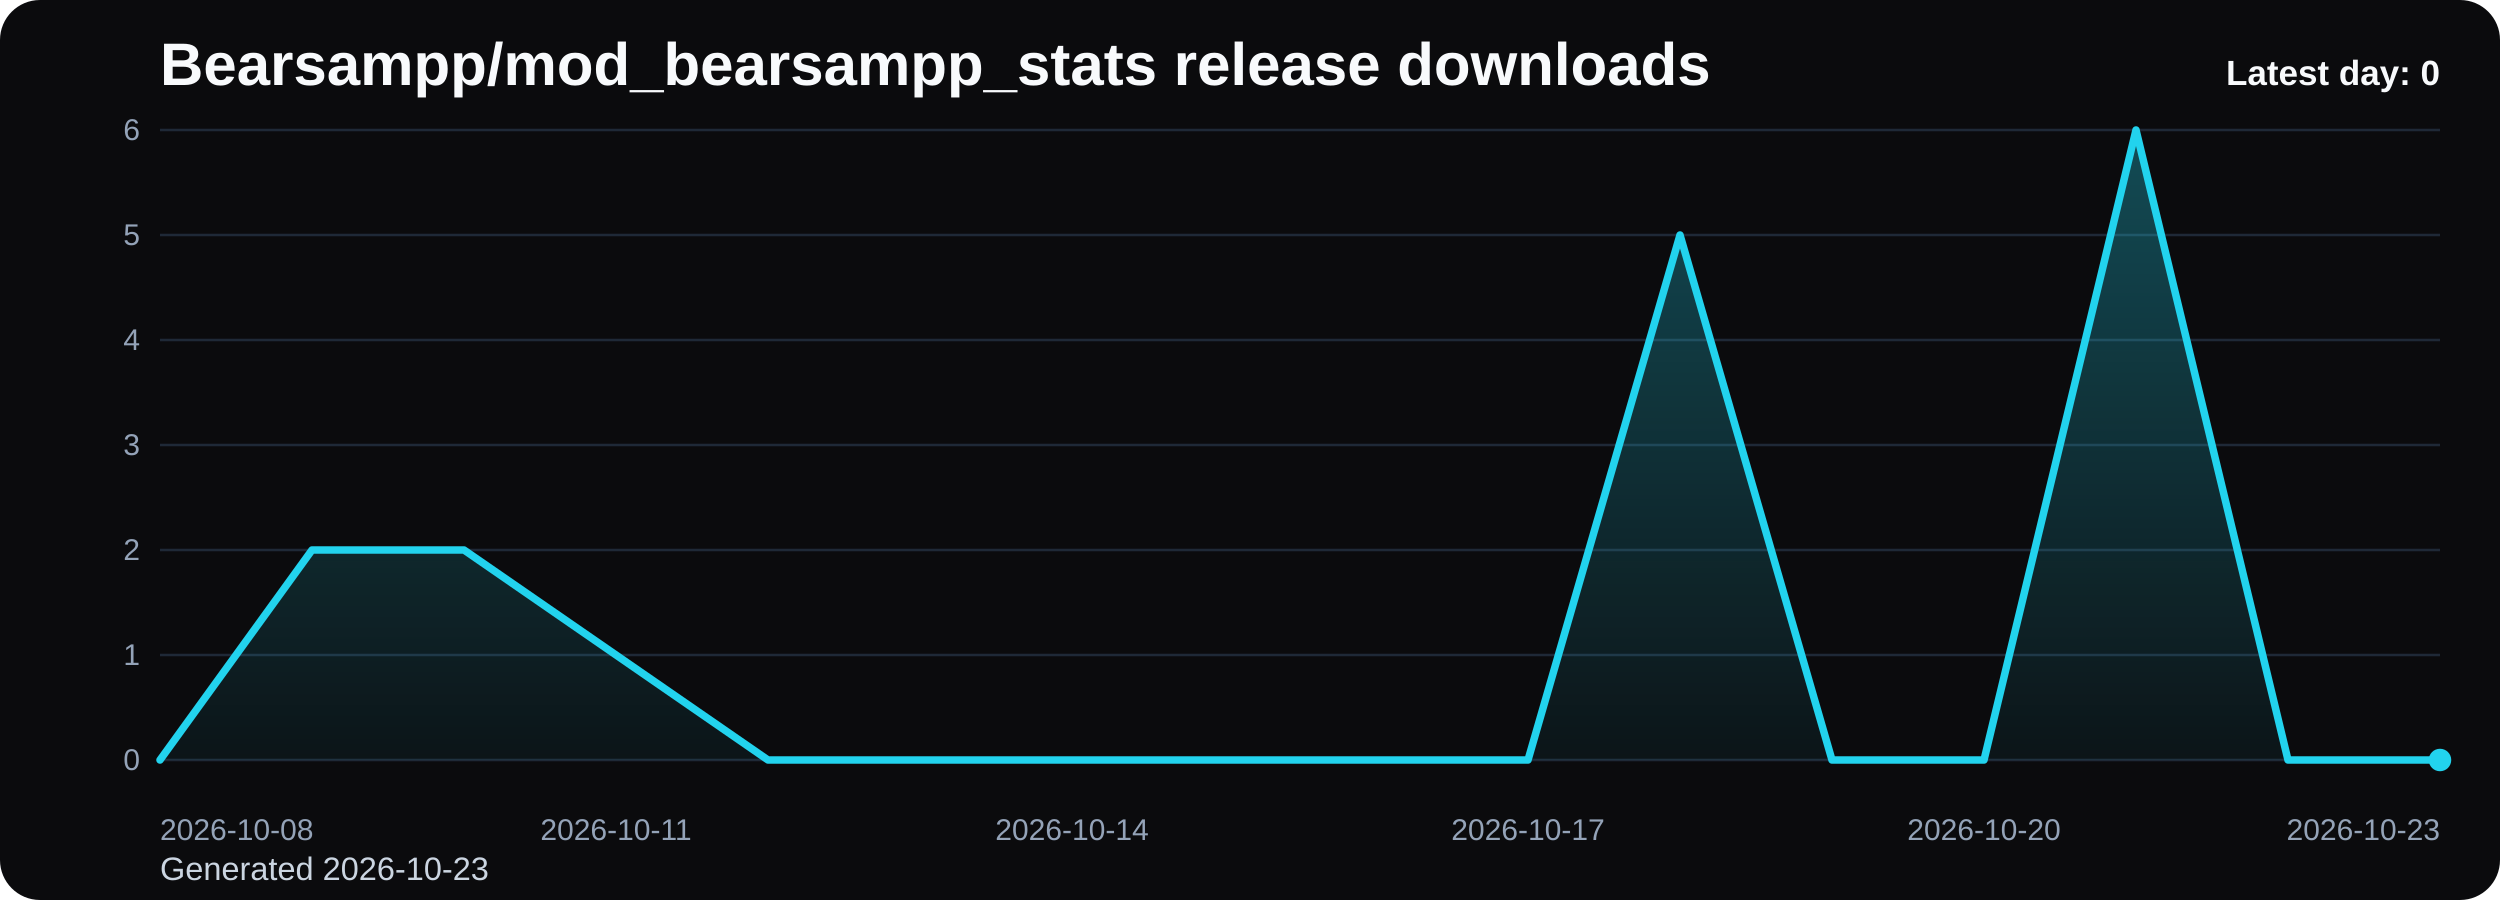
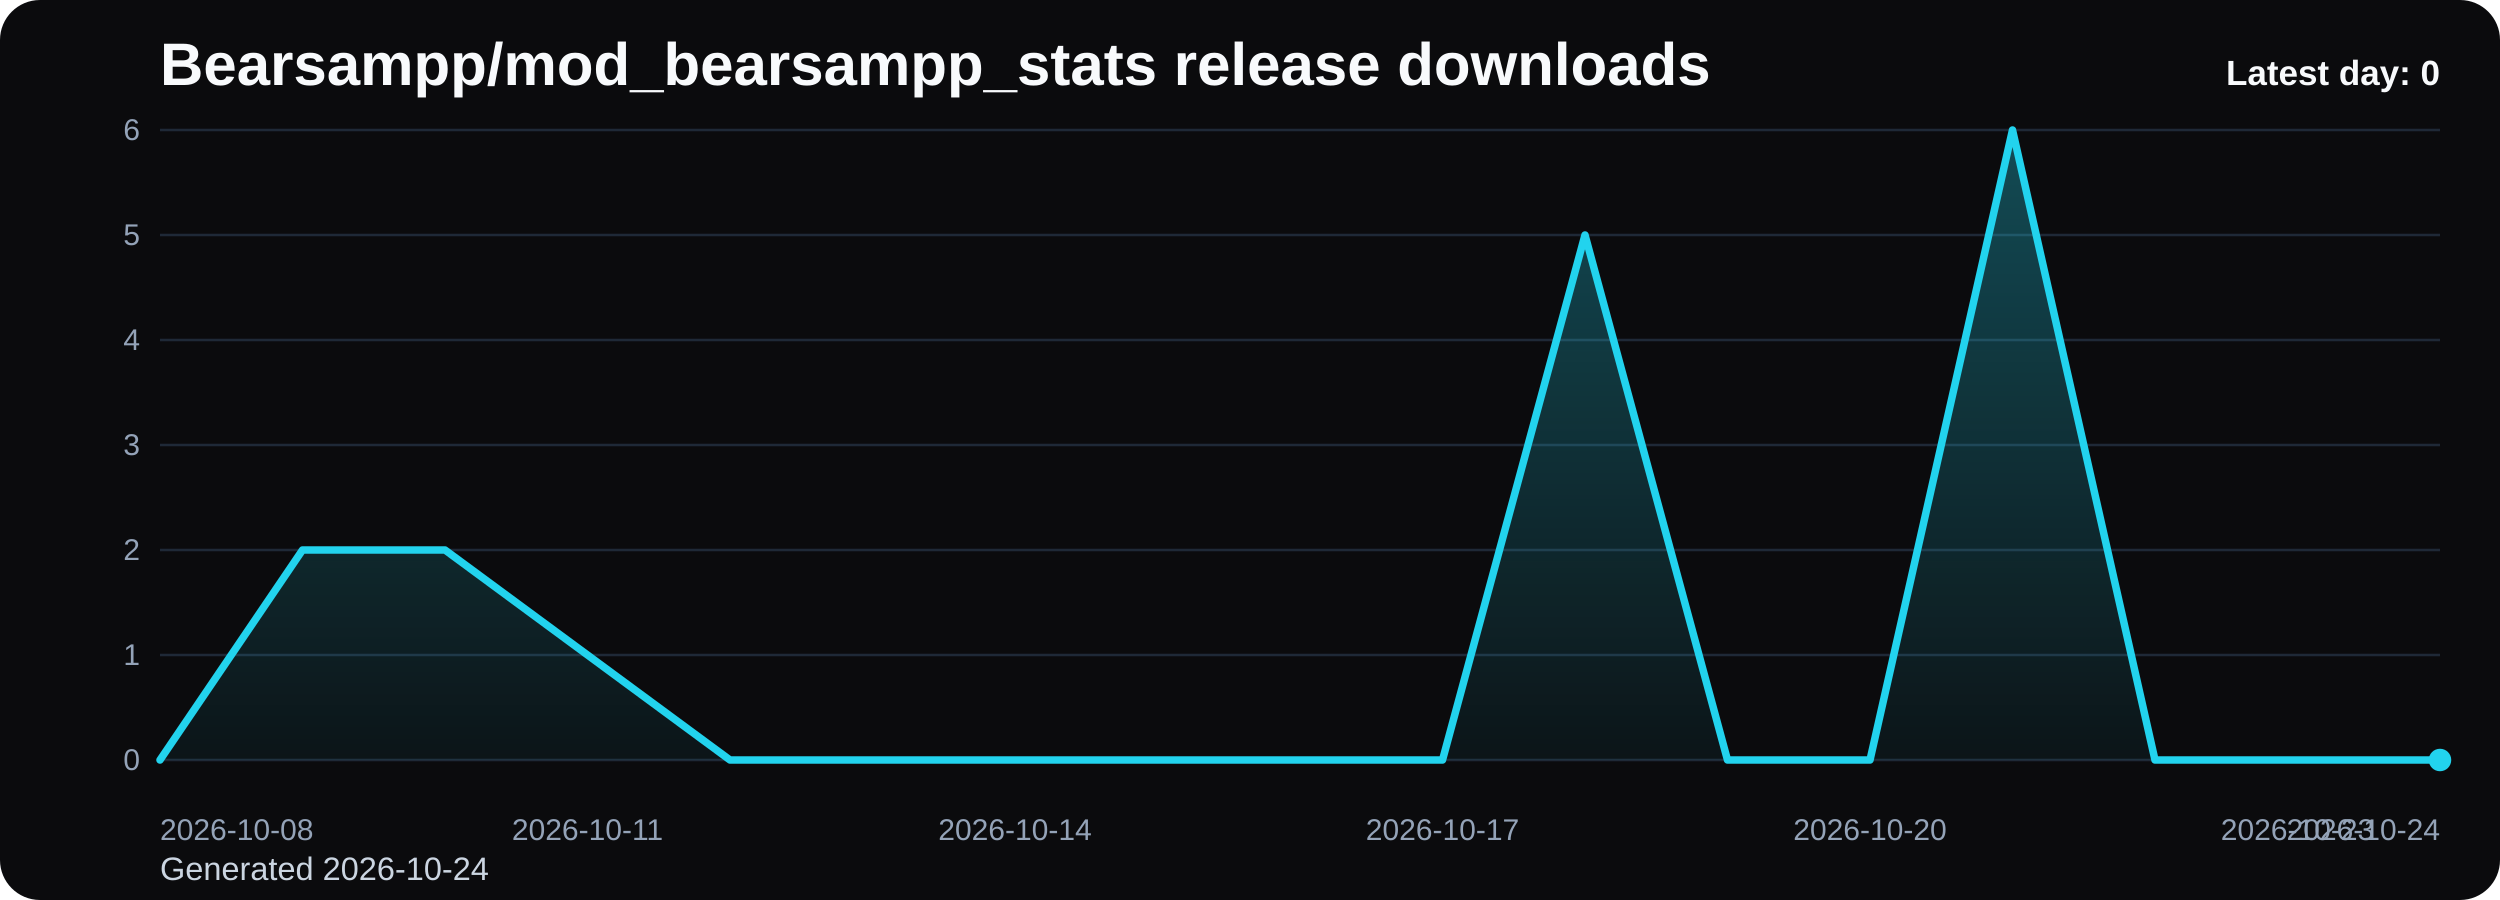
<svg xmlns="http://www.w3.org/2000/svg" viewBox="0 0 1000 360" role="img" aria-label="Bearsampp/mod_bearsampp_stats release downloads chart">
  <defs>
    <linearGradient id="fill-daily-black" x1="0" y1="0" x2="0" y2="1">
      <stop offset="0%" stop-color="#22d3ee" stop-opacity="0.32" />
      <stop offset="100%" stop-color="#22d3ee" stop-opacity="0.05" />
    </linearGradient>
    <style>
      .bg { fill: #0b0b0d; }
      .title { font: 700 24px Arial, sans-serif; fill: #f8fafc; }
      .sub { font: 400 13px Arial, sans-serif; fill: #cbd5e1; }
      .grid { stroke: #1f2937; stroke-width: 1; }
      .axis { font: 400 12px Arial, sans-serif; fill: #94a3b8; }
      .line { fill: none; stroke: #22d3ee; stroke-width: 3; stroke-linecap: round; stroke-linejoin: round; }
      .dot { fill: #22d3ee; }
      .value { font: 600 11px Arial, sans-serif; fill: #cbd5e1; }
      .latest { font: 700 14px Arial, sans-serif; fill: #f8fafc; }
    </style>
  </defs>
  <rect class="bg" x="0" y="0" width="1000" height="360" rx="16" />
  <text class="title" x="64" y="34">Bearsampp/mod_bearsampp_stats release downloads</text>
-   <text class="sub" x="64" y="352">Generated 2026-10-23</text>
+   <text class="sub" x="64" y="352">Generated 2026-10-24</text>
  <line x1="64" y1="52.00" x2="976" y2="52.00" class="grid" />
  <text x="56" y="56.00" text-anchor="end" class="axis">6</text>
  <line x1="64" y1="94.00" x2="976" y2="94.00" class="grid" />
  <text x="56" y="98.00" text-anchor="end" class="axis">5</text>
  <line x1="64" y1="136.00" x2="976" y2="136.00" class="grid" />
  <text x="56" y="140.00" text-anchor="end" class="axis">4</text>
  <line x1="64" y1="178.00" x2="976" y2="178.00" class="grid" />
  <text x="56" y="182.00" text-anchor="end" class="axis">3</text>
  <line x1="64" y1="220.00" x2="976" y2="220.00" class="grid" />
  <text x="56" y="224.00" text-anchor="end" class="axis">2</text>
  <line x1="64" y1="262.00" x2="976" y2="262.00" class="grid" />
  <text x="56" y="266.00" text-anchor="end" class="axis">1</text>
  <line x1="64" y1="304.00" x2="976" y2="304.00" class="grid" />
  <text x="56" y="308.00" text-anchor="end" class="axis">0</text>
-   <path d="M 64.00 304 L 64.00 304.00 L 124.80 220.00 L 185.60 220.00 L 246.40 262.00 L 307.20 304.00 L 368.00 304.00 L 428.80 304.00 L 489.60 304.00 L 550.40 304.00 L 611.20 304.00 L 672.00 94.00 L 732.80 304.00 L 793.60 304.00 L 854.40 52.00 L 915.20 304.00 L 976.00 304.00 L 976.00 304 Z" fill="url(#fill-daily-black)" />
-   <polyline class="line" points="64.00,304.00 124.80,220.00 185.60,220.00 246.40,262.00 307.20,304.00 368.00,304.00 428.80,304.00 489.60,304.00 550.40,304.00 611.20,304.00 672.00,94.00 732.80,304.00 793.60,304.00 854.40,52.00 915.20,304.00 976.00,304.00" />
+   <path d="M 64.00 304 L 64.00 304.00 L 121.00 220.00 L 178.00 220.00 L 235.00 262.00 L 292.00 304.00 L 349.00 304.00 L 406.00 304.00 L 463.00 304.00 L 520.00 304.00 L 577.00 304.00 L 634.00 94.00 L 691.00 304.00 L 748.00 304.00 L 805.00 52.00 L 862.00 304.00 L 919.00 304.00 L 976.00 304.00 L 976.00 304 Z" fill="url(#fill-daily-black)" />
+   <polyline class="line" points="64.00,304.00 121.00,220.00 178.00,220.00 235.00,262.00 292.00,304.00 349.00,304.00 406.00,304.00 463.00,304.00 520.00,304.00 577.00,304.00 634.00,94.00 691.00,304.00 748.00,304.00 805.00,52.00 862.00,304.00 919.00,304.00 976.00,304.00" />
  <circle class="dot" cx="976.00" cy="304.00" r="4.5" />
  <text class="axis" x="64.00" y="336" text-anchor="start">2026-10-08</text>
-   <text class="axis" x="246.40" y="336" text-anchor="middle">2026-10-11</text>
-   <text class="axis" x="428.80" y="336" text-anchor="middle">2026-10-14</text>
-   <text class="axis" x="611.20" y="336" text-anchor="middle">2026-10-17</text>
-   <text class="axis" x="793.60" y="336" text-anchor="middle">2026-10-20</text>
-   <text class="axis" x="976.00" y="336" text-anchor="end">2026-10-23</text>
+   <text class="axis" x="235.00" y="336" text-anchor="middle">2026-10-11</text>
+   <text class="axis" x="406.00" y="336" text-anchor="middle">2026-10-14</text>
+   <text class="axis" x="577.00" y="336" text-anchor="middle">2026-10-17</text>
+   <text class="axis" x="748.00" y="336" text-anchor="middle">2026-10-20</text>
+   <text class="axis" x="919.00" y="336" text-anchor="middle">2026-10-23</text>
+   <text class="axis" x="976.00" y="336" text-anchor="end">2026-10-24</text>
  <text class="latest" x="976" y="34" text-anchor="end">Latest day: 0</text>
</svg>
